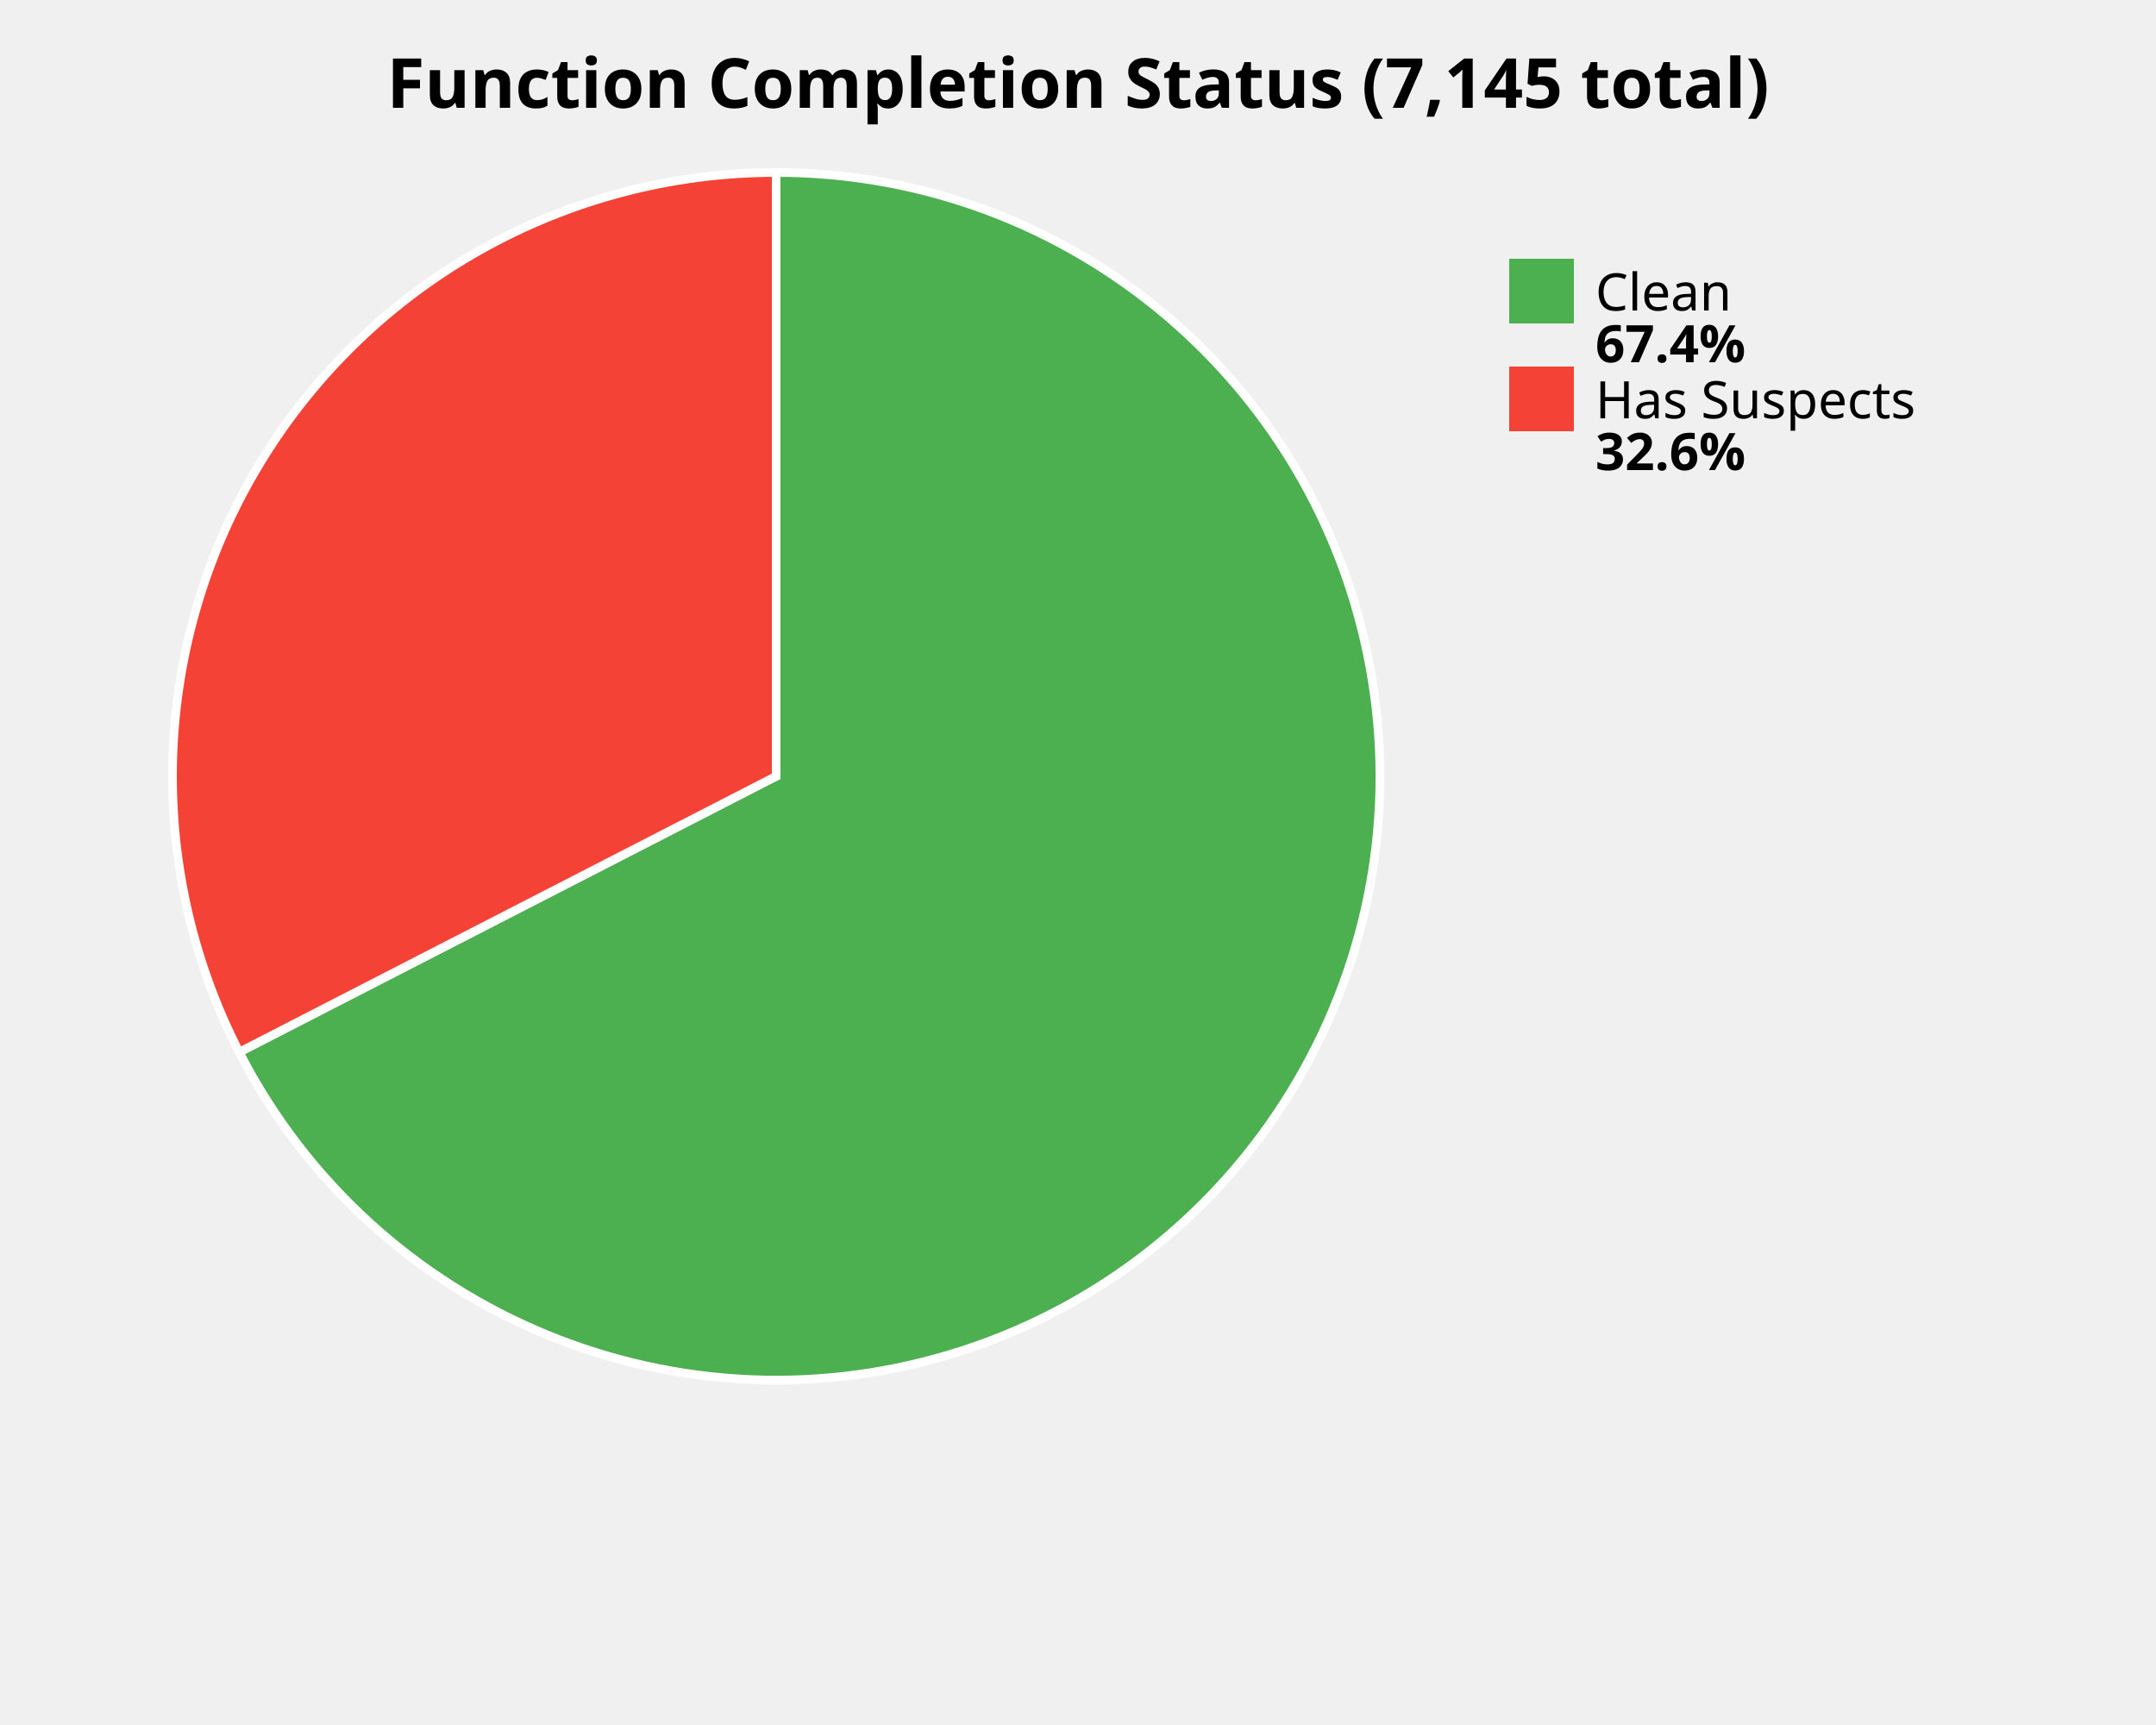
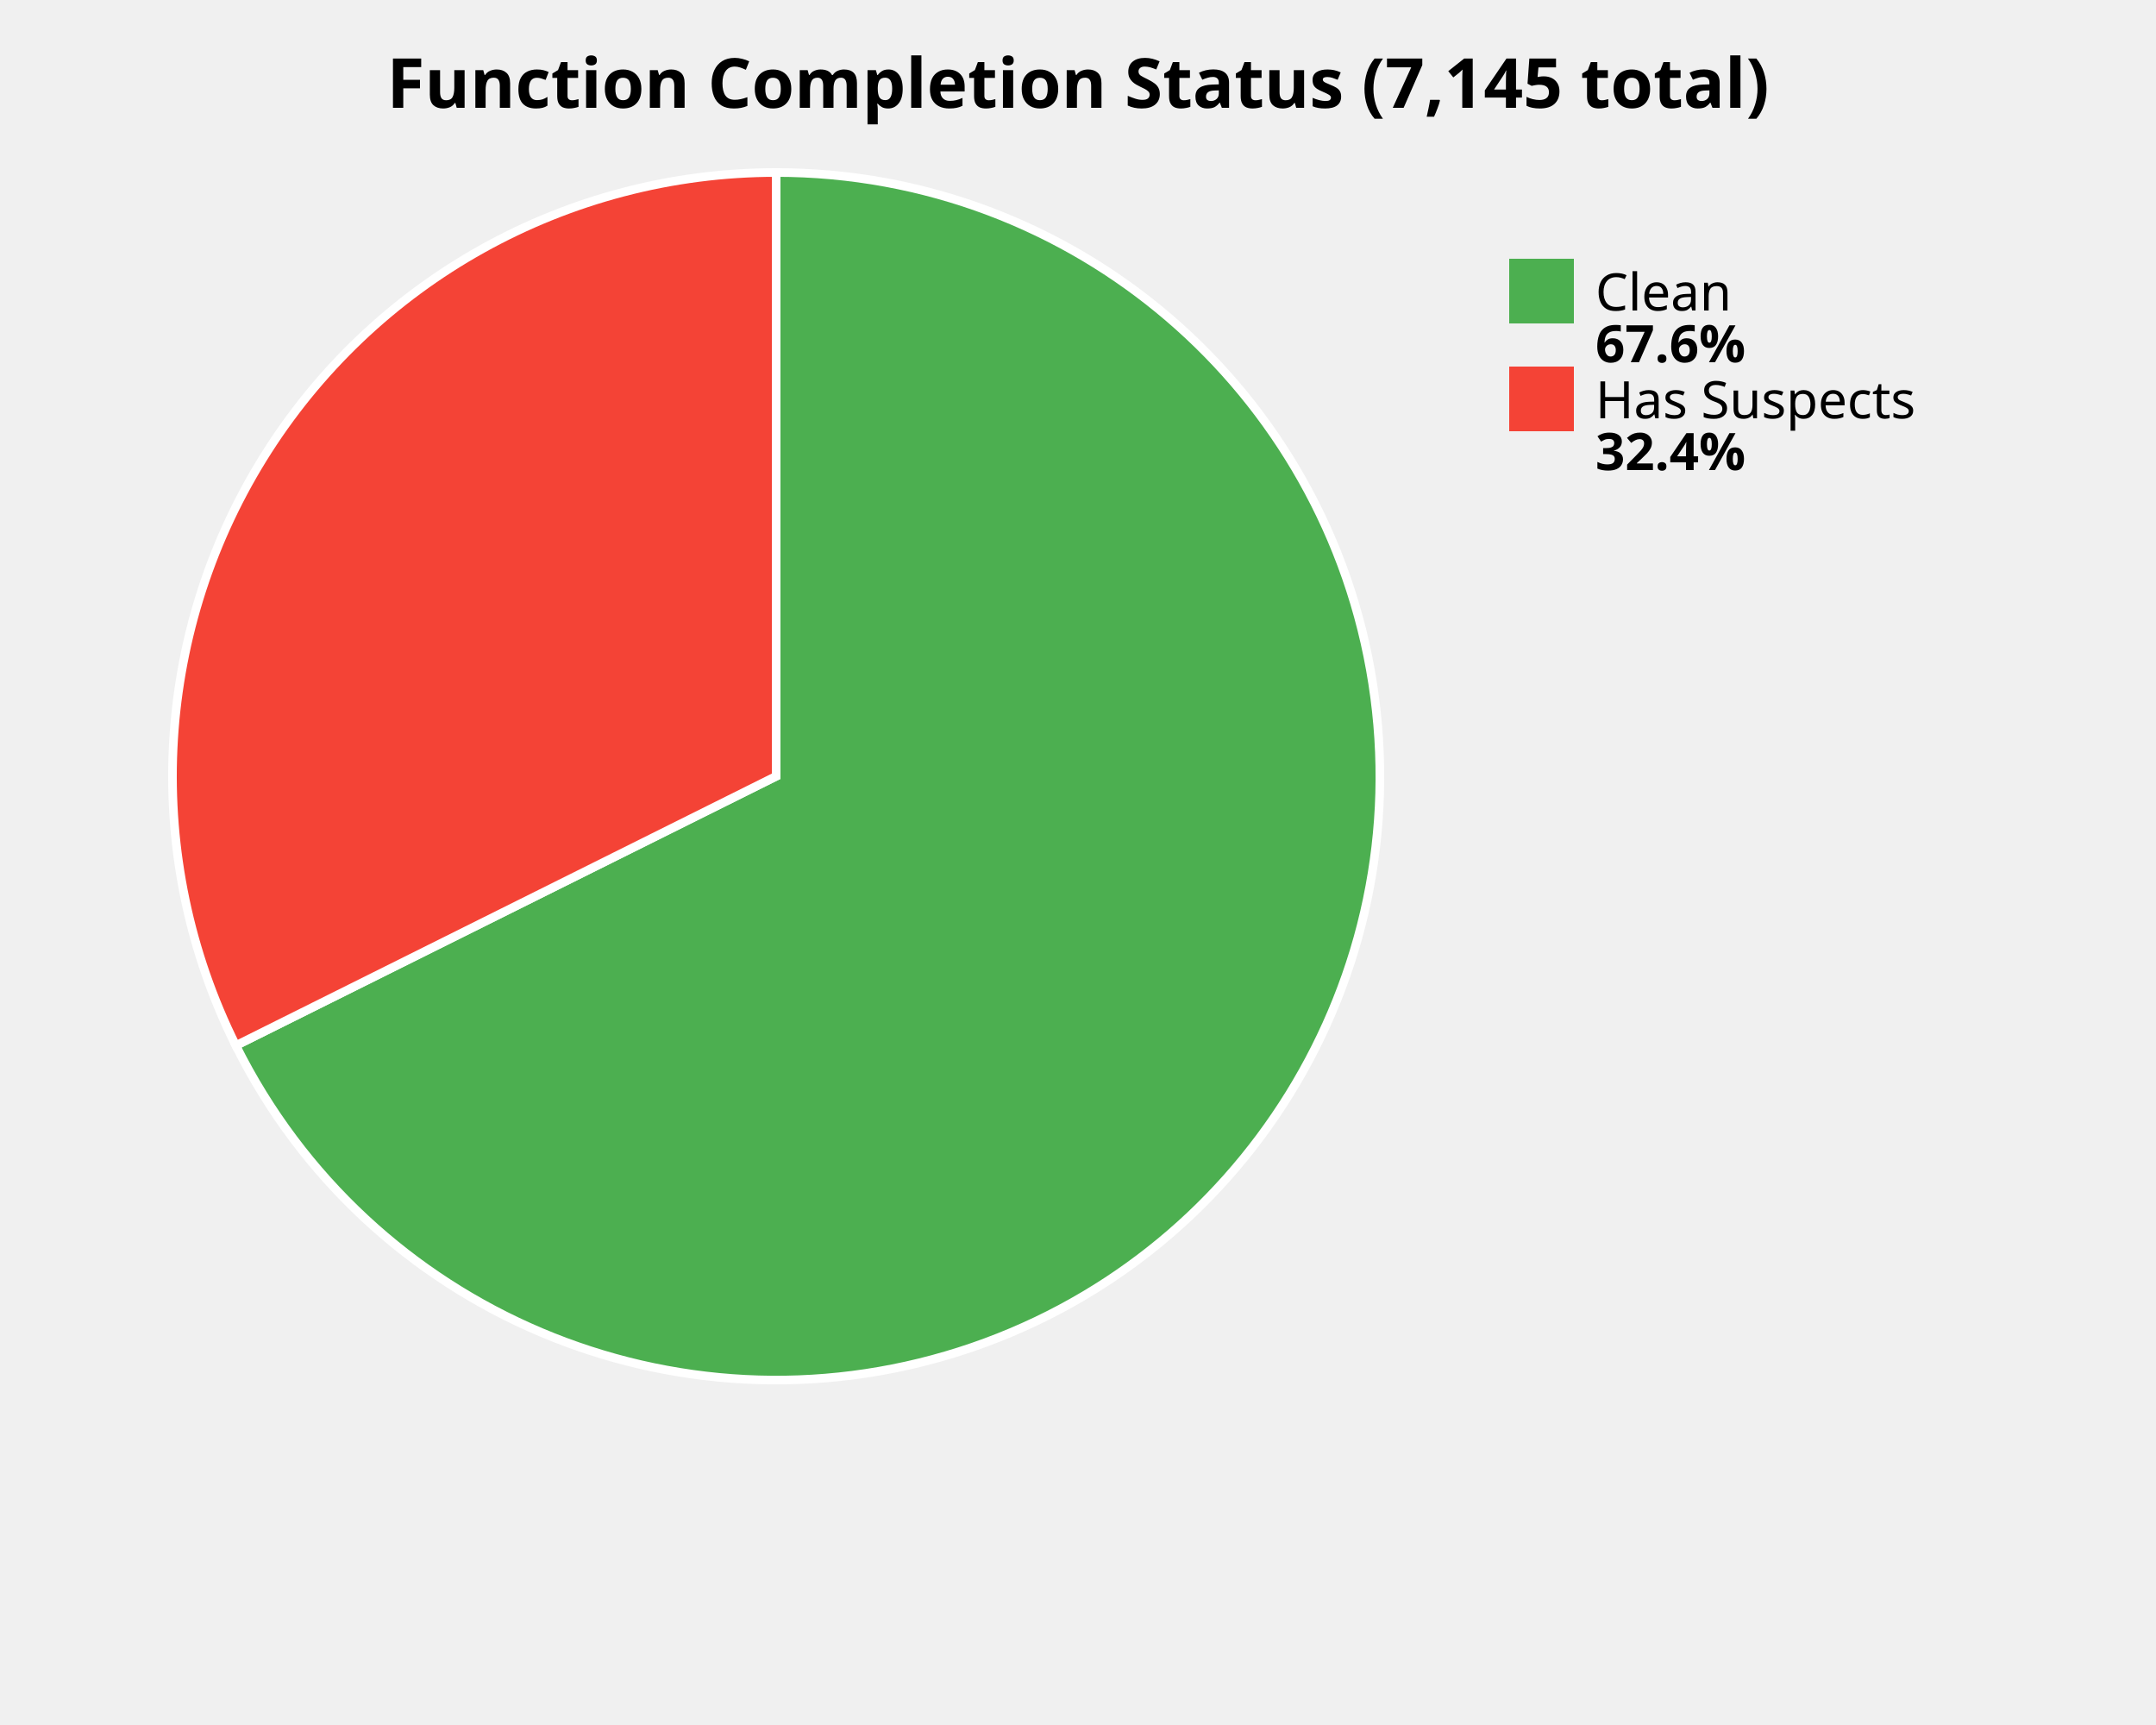
<svg xmlns="http://www.w3.org/2000/svg" width="500" height="400" viewBox="0 0 500 400">
  <style>
    .title { font: bold 16px sans-serif; }
    .label { font: 12px sans-serif; }
    .value { font: bold 12px sans-serif; }
  </style>
  <rect width="100%%" height="100%%" fill="white" />
  <text x="250" y="25" class="title" text-anchor="middle">Function Completion Status (7,145 total)</text>
-   <path d="M 180,180 L 180.00,40.00 A 140,140 0 1,1 55.48,243.98 Z" fill="#4CAF50" stroke="white" stroke-width="2" />
-   <path d="M 180,180 L 55.48,243.98 A 140,140 0 0,1 180.00,40.00 Z" fill="#F44336" stroke="white" stroke-width="2" />
+   <path d="M 180,180 L 180.00,40.00 A 140,140 0 1,1 54.70,242.45 Z" fill="#4CAF50" stroke="white" stroke-width="2" />
+   <path d="M 180,180 L 54.70,242.45 A 140,140 0 0,1 180.00,40.00 Z" fill="#F44336" stroke="white" stroke-width="2" />
  <rect x="350" y="60" width="15" height="15" fill="#4CAF50" />
  <text x="370" y="72" class="label">Clean</text>
-   <text x="370" y="84" class="value">67.4%</text>
+   <text x="370" y="84" class="value">67.6%</text>
  <rect x="350" y="85" width="15" height="15" fill="#F44336" />
  <text x="370" y="97" class="label">Has Suspects</text>
-   <text x="370" y="109" class="value">32.6%</text>
+   <text x="370" y="109" class="value">32.4%</text>
</svg>
